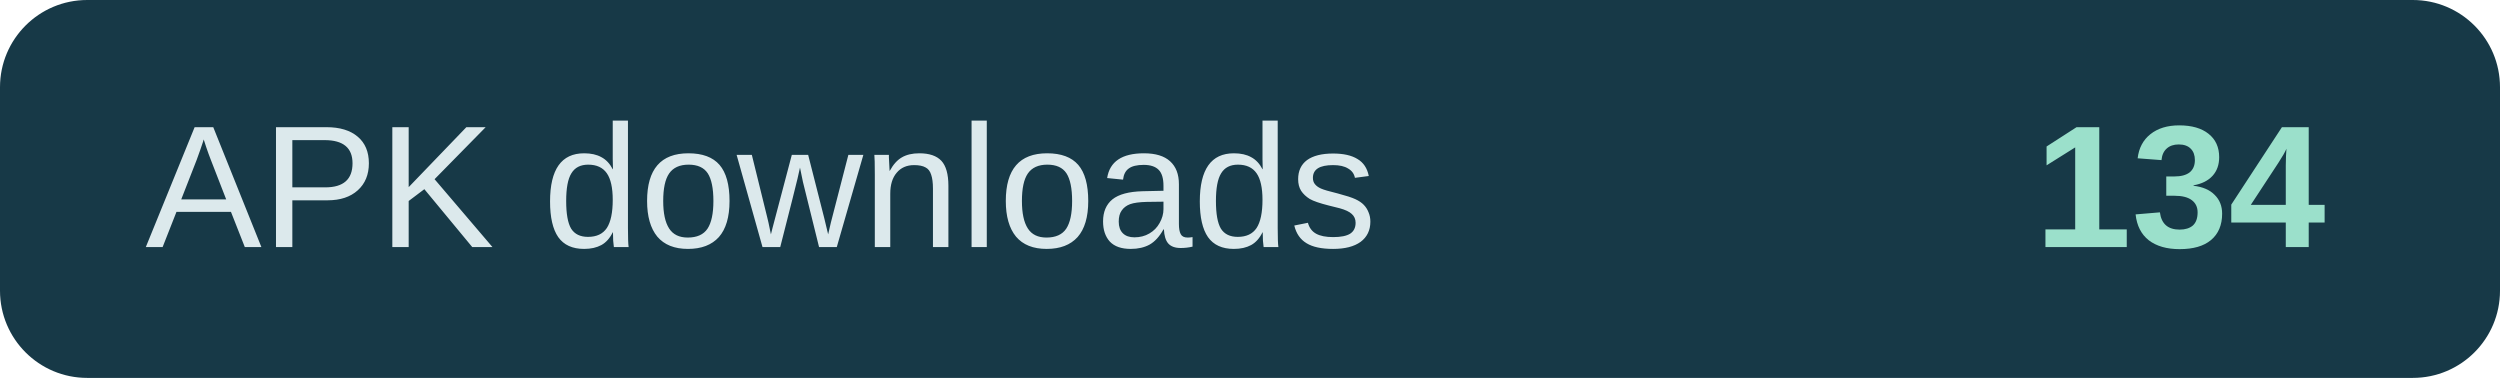
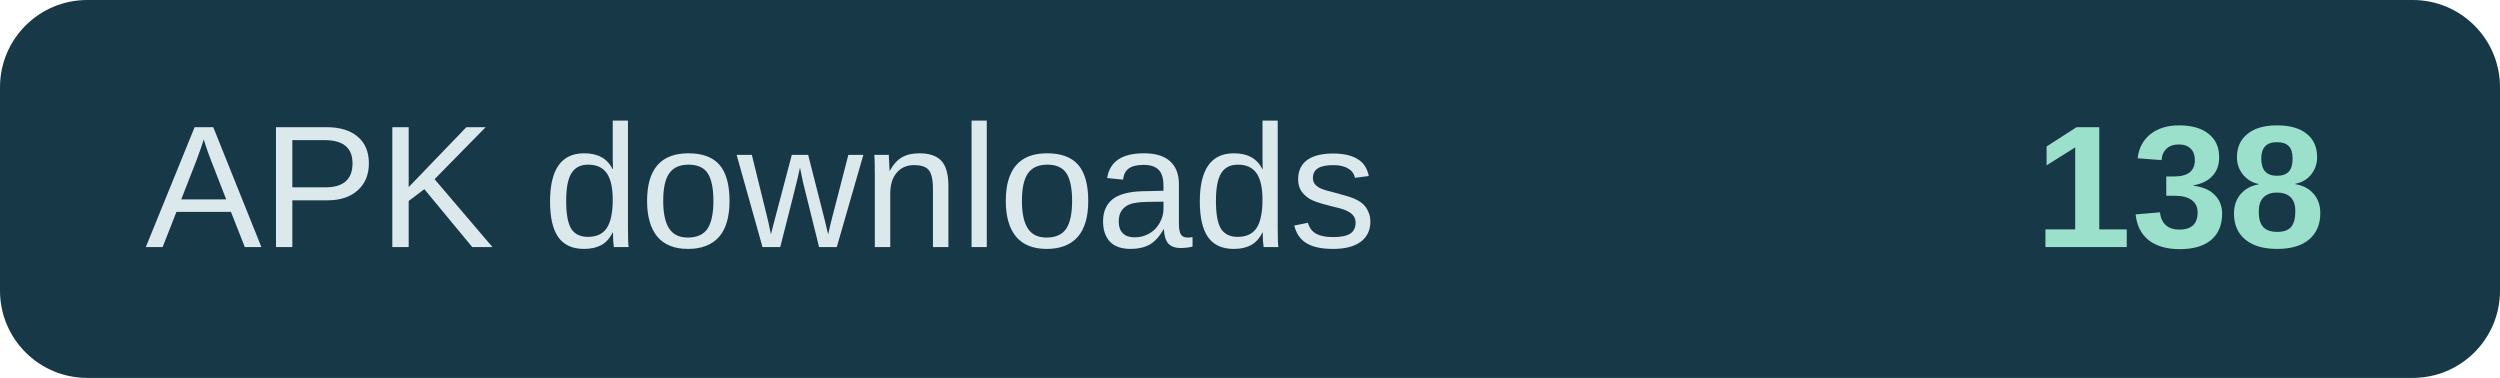
- <svg xmlns="http://www.w3.org/2000/svg" width="172" height="26" role="img" aria-label="APK downloads: 134">
+ <svg xmlns="http://www.w3.org/2000/svg" width="172" height="26" role="img" aria-label="APK downloads: 138">
  <rect width="172" height="26" rx="6" fill="#173947" />
  <text x="10" y="17" fill="#dce9ec" font-family="Arial,sans-serif" font-size="12">APK downloads</text>
-   <text x="160" y="17" text-anchor="end" fill="#9be0cb" font-family="Arial,sans-serif" font-size="12" font-weight="700">134</text>
+   <text x="160" y="17" text-anchor="end" fill="#9be0cb" font-family="Arial,sans-serif" font-size="12" font-weight="700">138</text>
</svg>
